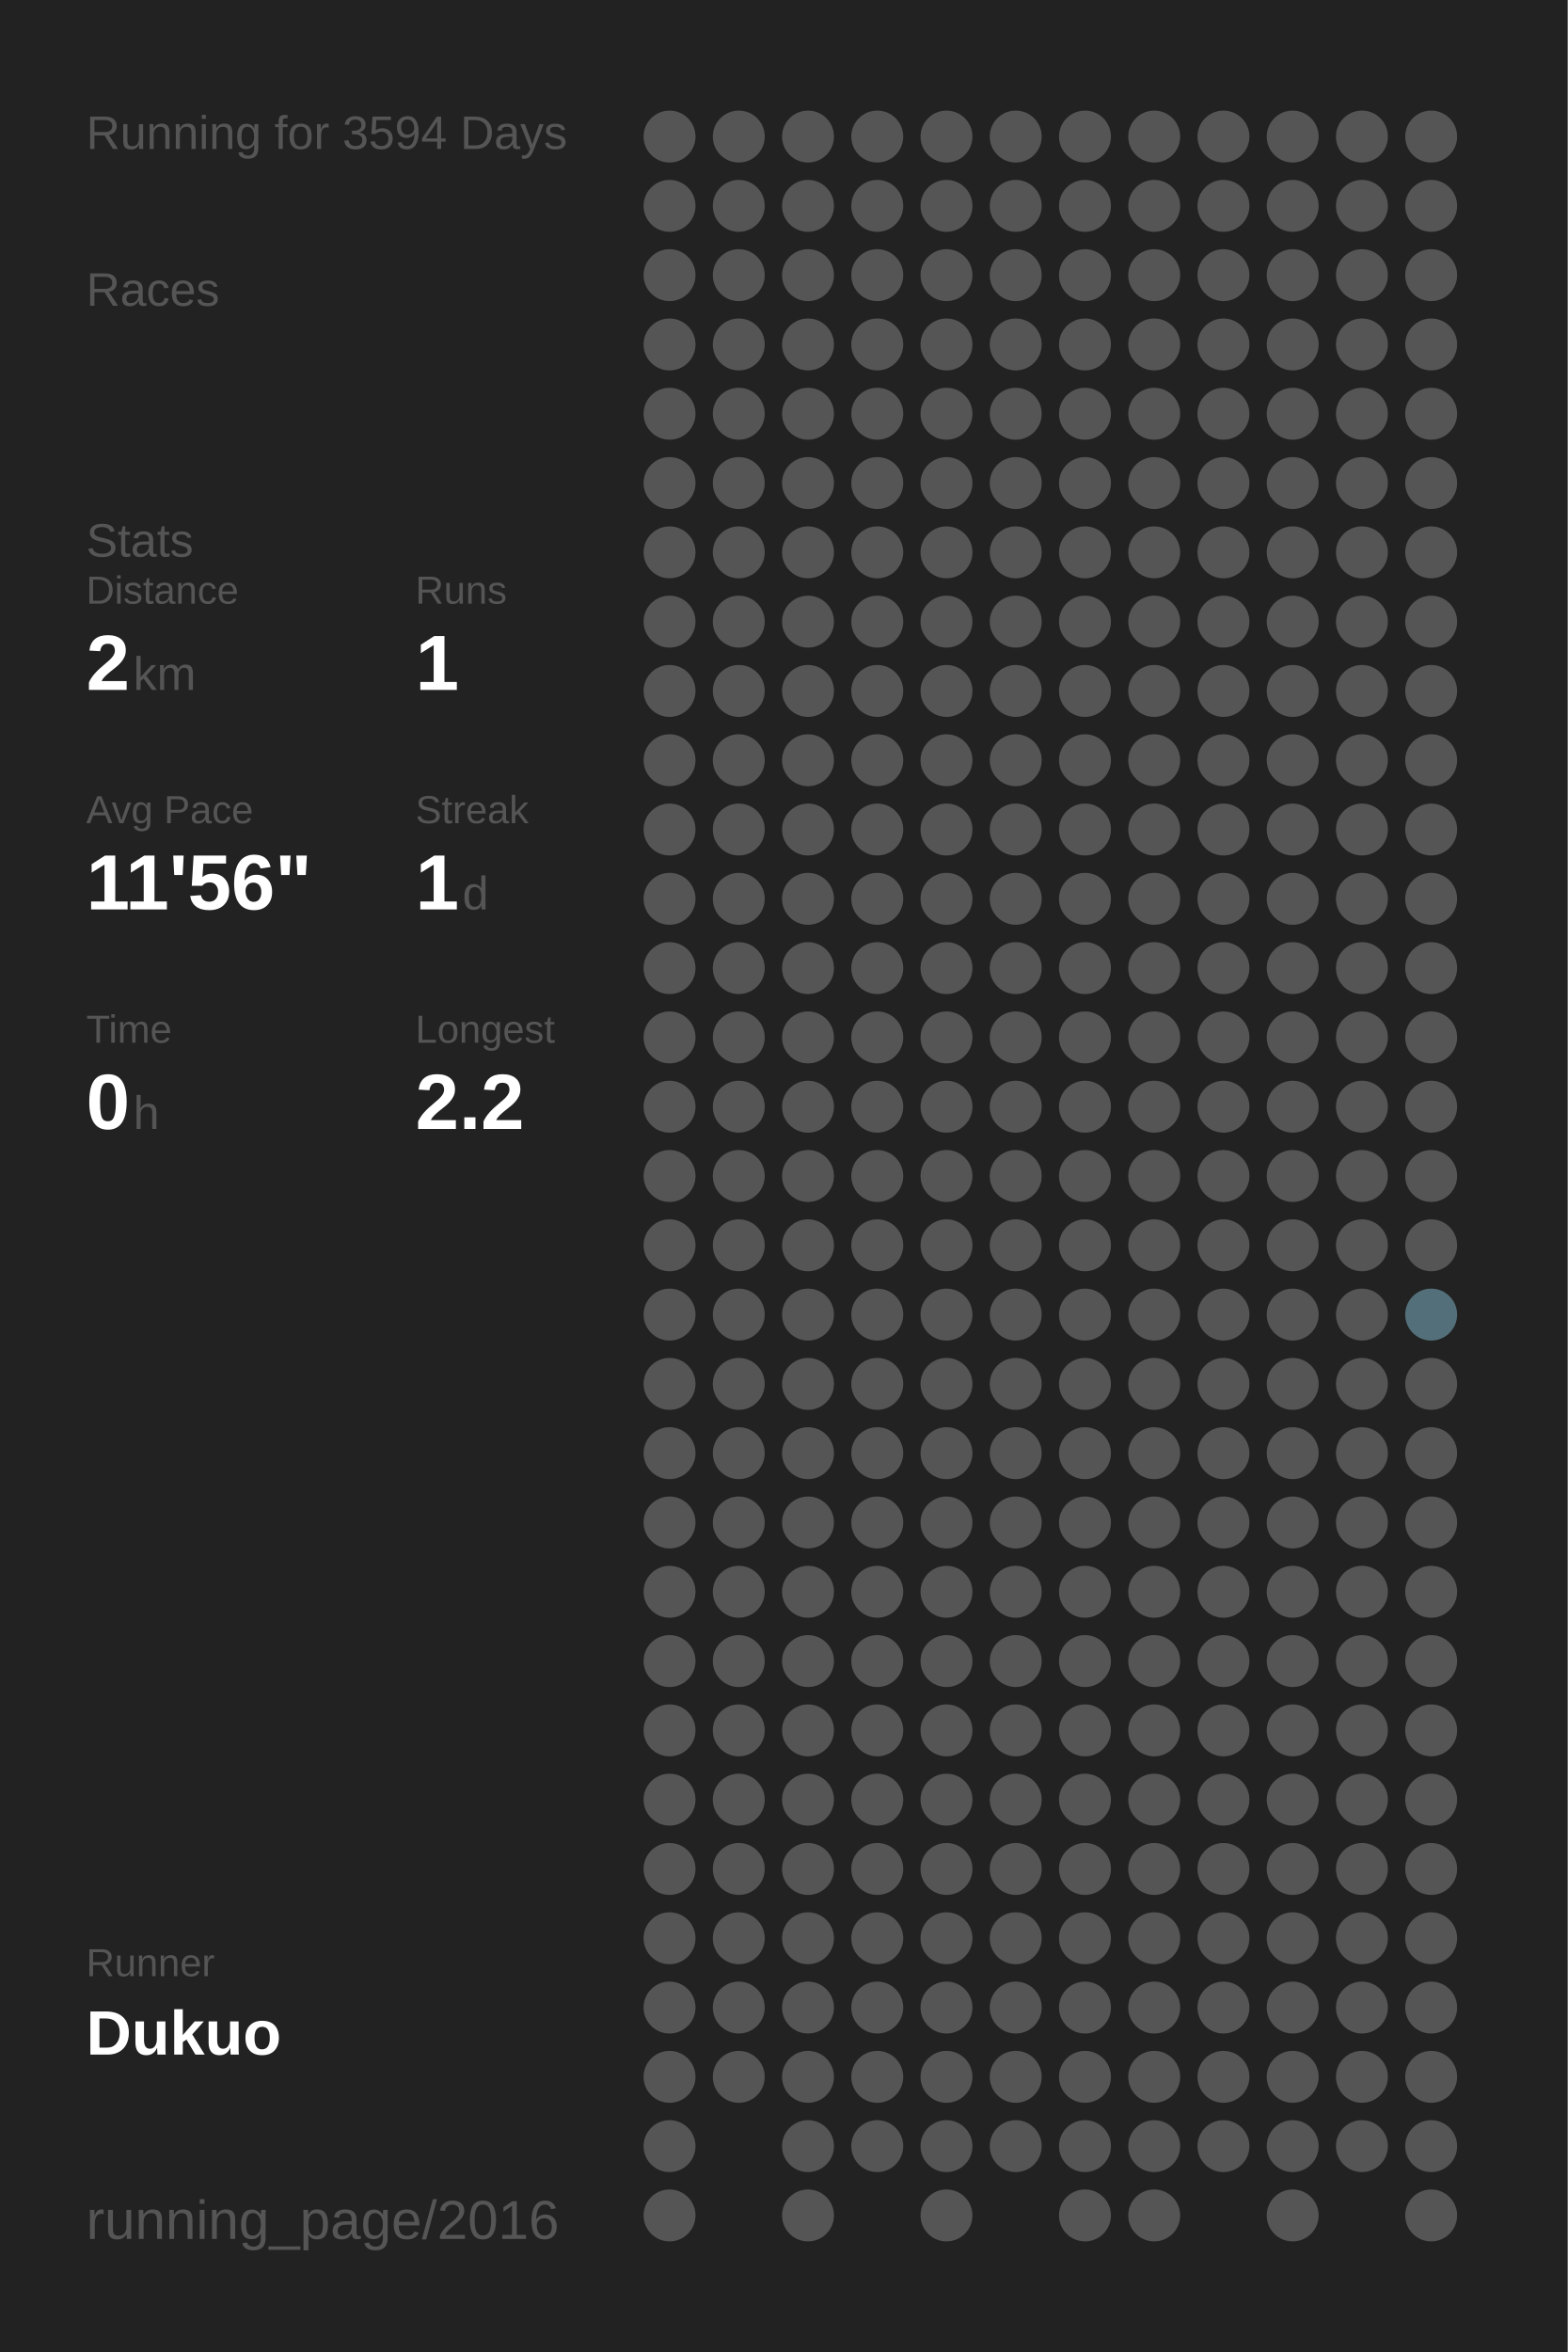
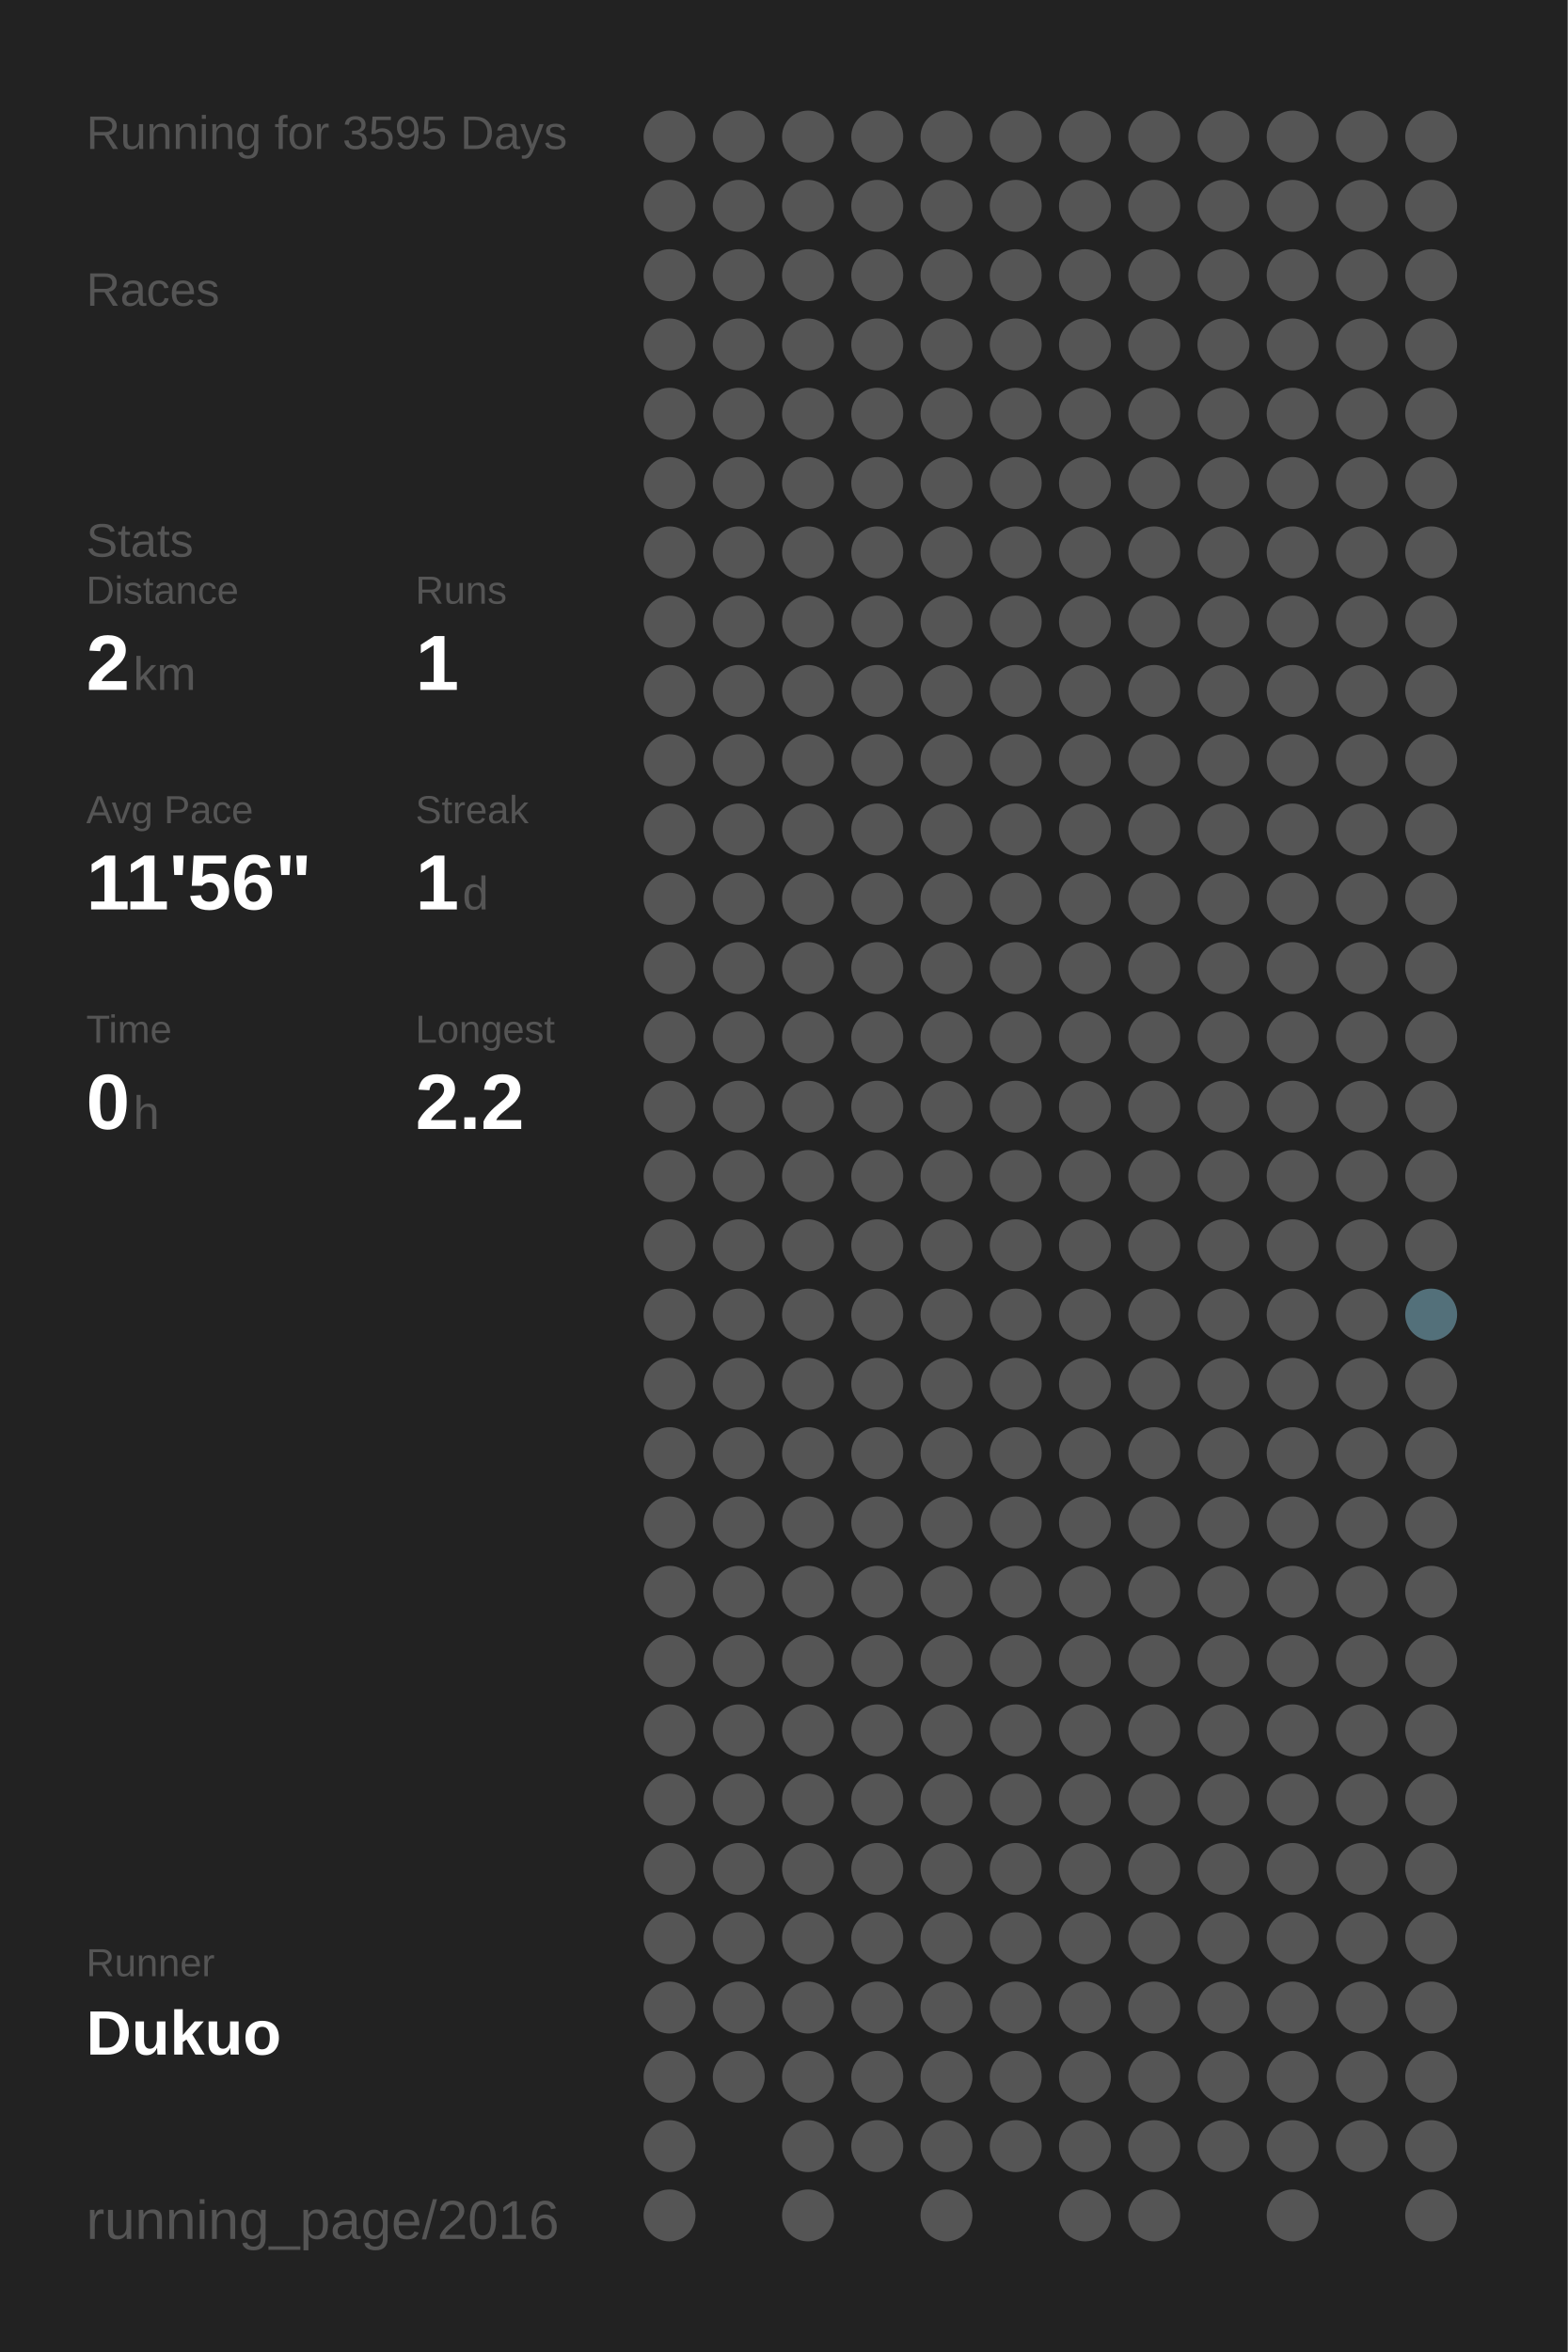
<svg xmlns="http://www.w3.org/2000/svg" baseProfile="full" height="300mm" version="1.1" viewBox="0,0,200,300" width="200mm">
  <defs />
  <rect fill="#222222" height="300" width="200" x="0" y="0" />
-   <text fill="#555555" style="font-size:6px; font-family:Arial;" x="11" y="19">Running for 3594 Days</text>
+   <text fill="#555555" style="font-size:6px; font-family:Arial;" x="11" y="19">Running for 3595 Days</text>
  <text fill="#555555" style="font-size:6px; font-family:Arial;" x="11" y="39">Races</text>
  <text fill="#555555" style="font-size:6px; font-family:Arial;" x="11" y="71">Stats</text>
  <text fill="#555555" style="font-size:5px; font-family:Arial;" x="11" y="77">Distance</text>
  <text fill="#FFFFFF" style="font-size:10px; font-family:Arial; font-weight:bold;" x="11" y="88">2</text>
  <text fill="#555555" style="font-size:6px; font-family:Arial;" x="17" y="88">km</text>
  <text fill="#555555" style="font-size:5px; font-family:Arial;" x="53" y="77">Runs</text>
  <text fill="#FFFFFF" style="font-size:10px; font-family:Arial; font-weight:bold;" x="53" y="88">1</text>
  <text fill="#555555" style="font-size:5px; font-family:Arial;" x="11" y="105">Avg Pace</text>
  <text fill="#FFFFFF" style="font-size:10px; font-family:Arial; font-weight:bold;" x="11" y="116">11'56"</text>
  <text fill="#555555" style="font-size:5px; font-family:Arial;" x="53" y="105">Streak</text>
  <text fill="#FFFFFF" style="font-size:10px; font-family:Arial; font-weight:bold;" x="53" y="116">1</text>
  <text fill="#555555" style="font-size:6px; font-family:Arial;" x="59" y="116">d</text>
  <text fill="#555555" style="font-size:5px; font-family:Arial;" x="11" y="133">Time</text>
  <text fill="#FFFFFF" style="font-size:10px; font-family:Arial; font-weight:bold;" x="11" y="144">0</text>
  <text fill="#555555" style="font-size:6px; font-family:Arial;" x="17" y="144">h</text>
  <text fill="#555555" style="font-size:5px; font-family:Arial;" x="53" y="133">Longest</text>
  <text fill="#FFFFFF" style="font-size:10px; font-family:Arial; font-weight:bold;" x="53" y="144">2.2</text>
  <text fill="#555555" style="font-size:5px; font-family:Arial;" x="11" y="252.065">Runner</text>
  <text fill="#FFFFFF" style="font-size:8px; font-family:Arial; font-weight:bold;" x="11" y="262.065">Dukuo</text>
  <text fill="#555555" style="font-size:7px; font-family:Arial;" x="11" y="285.581">running_page/2016</text>
  <circle cx="85.417" cy="17.419" fill="#555555" r="3.312" />
  <circle cx="85.417" cy="26.258" fill="#555555" r="3.312" />
  <circle cx="85.417" cy="35.097" fill="#555555" r="3.312" />
  <circle cx="85.417" cy="43.935" fill="#555555" r="3.312" />
  <circle cx="85.417" cy="52.774" fill="#555555" r="3.312" />
  <circle cx="85.417" cy="61.613" fill="#555555" r="3.312" />
  <circle cx="85.417" cy="70.452" fill="#555555" r="3.312" />
  <circle cx="85.417" cy="79.29" fill="#555555" r="3.312" />
  <circle cx="85.417" cy="88.129" fill="#555555" r="3.312" />
  <circle cx="85.417" cy="96.968" fill="#555555" r="3.312" />
  <circle cx="85.417" cy="105.806" fill="#555555" r="3.312" />
  <circle cx="85.417" cy="114.645" fill="#555555" r="3.312" />
  <circle cx="85.417" cy="123.484" fill="#555555" r="3.312" />
  <circle cx="85.417" cy="132.323" fill="#555555" r="3.312" />
  <circle cx="85.417" cy="141.161" fill="#555555" r="3.312" />
  <circle cx="85.417" cy="150" fill="#555555" r="3.312" />
  <circle cx="85.417" cy="158.839" fill="#555555" r="3.312" />
  <circle cx="85.417" cy="167.677" fill="#555555" r="3.312" />
  <circle cx="85.417" cy="176.516" fill="#555555" r="3.312" />
  <circle cx="85.417" cy="185.355" fill="#555555" r="3.312" />
  <circle cx="85.417" cy="194.194" fill="#555555" r="3.312" />
  <circle cx="85.417" cy="203.032" fill="#555555" r="3.312" />
  <circle cx="85.417" cy="211.871" fill="#555555" r="3.312" />
  <circle cx="85.417" cy="220.71" fill="#555555" r="3.312" />
  <circle cx="85.417" cy="229.548" fill="#555555" r="3.312" />
  <circle cx="85.417" cy="238.387" fill="#555555" r="3.312" />
  <circle cx="85.417" cy="247.226" fill="#555555" r="3.312" />
  <circle cx="85.417" cy="256.065" fill="#555555" r="3.312" />
  <circle cx="85.417" cy="264.903" fill="#555555" r="3.312" />
  <circle cx="85.417" cy="273.742" fill="#555555" r="3.312" />
  <circle cx="85.417" cy="282.581" fill="#555555" r="3.312" />
  <circle cx="94.25" cy="17.419" fill="#555555" r="3.312" />
  <circle cx="94.25" cy="26.258" fill="#555555" r="3.312" />
  <circle cx="94.25" cy="35.097" fill="#555555" r="3.312" />
  <circle cx="94.25" cy="43.935" fill="#555555" r="3.312" />
  <circle cx="94.25" cy="52.774" fill="#555555" r="3.312" />
  <circle cx="94.25" cy="61.613" fill="#555555" r="3.312" />
  <circle cx="94.25" cy="70.452" fill="#555555" r="3.312" />
  <circle cx="94.25" cy="79.29" fill="#555555" r="3.312" />
  <circle cx="94.25" cy="88.129" fill="#555555" r="3.312" />
  <circle cx="94.25" cy="96.968" fill="#555555" r="3.312" />
  <circle cx="94.25" cy="105.806" fill="#555555" r="3.312" />
  <circle cx="94.25" cy="114.645" fill="#555555" r="3.312" />
  <circle cx="94.25" cy="123.484" fill="#555555" r="3.312" />
  <circle cx="94.25" cy="132.323" fill="#555555" r="3.312" />
  <circle cx="94.25" cy="141.161" fill="#555555" r="3.312" />
  <circle cx="94.25" cy="150" fill="#555555" r="3.312" />
  <circle cx="94.25" cy="158.839" fill="#555555" r="3.312" />
  <circle cx="94.25" cy="167.677" fill="#555555" r="3.312" />
  <circle cx="94.25" cy="176.516" fill="#555555" r="3.312" />
  <circle cx="94.25" cy="185.355" fill="#555555" r="3.312" />
  <circle cx="94.25" cy="194.194" fill="#555555" r="3.312" />
  <circle cx="94.25" cy="203.032" fill="#555555" r="3.312" />
  <circle cx="94.25" cy="211.871" fill="#555555" r="3.312" />
  <circle cx="94.25" cy="220.71" fill="#555555" r="3.312" />
  <circle cx="94.25" cy="229.548" fill="#555555" r="3.312" />
  <circle cx="94.25" cy="238.387" fill="#555555" r="3.312" />
  <circle cx="94.25" cy="247.226" fill="#555555" r="3.312" />
  <circle cx="94.25" cy="256.065" fill="#555555" r="3.312" />
  <circle cx="94.25" cy="264.903" fill="#555555" r="3.312" />
  <circle cx="103.083" cy="17.419" fill="#555555" r="3.312" />
  <circle cx="103.083" cy="26.258" fill="#555555" r="3.312" />
  <circle cx="103.083" cy="35.097" fill="#555555" r="3.312" />
  <circle cx="103.083" cy="43.935" fill="#555555" r="3.312" />
  <circle cx="103.083" cy="52.774" fill="#555555" r="3.312" />
  <circle cx="103.083" cy="61.613" fill="#555555" r="3.312" />
  <circle cx="103.083" cy="70.452" fill="#555555" r="3.312" />
  <circle cx="103.083" cy="79.29" fill="#555555" r="3.312" />
  <circle cx="103.083" cy="88.129" fill="#555555" r="3.312" />
  <circle cx="103.083" cy="96.968" fill="#555555" r="3.312" />
  <circle cx="103.083" cy="105.806" fill="#555555" r="3.312" />
  <circle cx="103.083" cy="114.645" fill="#555555" r="3.312" />
  <circle cx="103.083" cy="123.484" fill="#555555" r="3.312" />
  <circle cx="103.083" cy="132.323" fill="#555555" r="3.312" />
  <circle cx="103.083" cy="141.161" fill="#555555" r="3.312" />
  <circle cx="103.083" cy="150" fill="#555555" r="3.312" />
  <circle cx="103.083" cy="158.839" fill="#555555" r="3.312" />
  <circle cx="103.083" cy="167.677" fill="#555555" r="3.312" />
  <circle cx="103.083" cy="176.516" fill="#555555" r="3.312" />
  <circle cx="103.083" cy="185.355" fill="#555555" r="3.312" />
  <circle cx="103.083" cy="194.194" fill="#555555" r="3.312" />
  <circle cx="103.083" cy="203.032" fill="#555555" r="3.312" />
  <circle cx="103.083" cy="211.871" fill="#555555" r="3.312" />
  <circle cx="103.083" cy="220.71" fill="#555555" r="3.312" />
  <circle cx="103.083" cy="229.548" fill="#555555" r="3.312" />
  <circle cx="103.083" cy="238.387" fill="#555555" r="3.312" />
  <circle cx="103.083" cy="247.226" fill="#555555" r="3.312" />
  <circle cx="103.083" cy="256.065" fill="#555555" r="3.312" />
  <circle cx="103.083" cy="264.903" fill="#555555" r="3.312" />
  <circle cx="103.083" cy="273.742" fill="#555555" r="3.312" />
  <circle cx="103.083" cy="282.581" fill="#555555" r="3.312" />
  <circle cx="111.917" cy="17.419" fill="#555555" r="3.312" />
  <circle cx="111.917" cy="26.258" fill="#555555" r="3.312" />
  <circle cx="111.917" cy="35.097" fill="#555555" r="3.312" />
  <circle cx="111.917" cy="43.935" fill="#555555" r="3.312" />
  <circle cx="111.917" cy="52.774" fill="#555555" r="3.312" />
  <circle cx="111.917" cy="61.613" fill="#555555" r="3.312" />
  <circle cx="111.917" cy="70.452" fill="#555555" r="3.312" />
  <circle cx="111.917" cy="79.29" fill="#555555" r="3.312" />
  <circle cx="111.917" cy="88.129" fill="#555555" r="3.312" />
  <circle cx="111.917" cy="96.968" fill="#555555" r="3.312" />
  <circle cx="111.917" cy="105.806" fill="#555555" r="3.312" />
  <circle cx="111.917" cy="114.645" fill="#555555" r="3.312" />
  <circle cx="111.917" cy="123.484" fill="#555555" r="3.312" />
  <circle cx="111.917" cy="132.323" fill="#555555" r="3.312" />
  <circle cx="111.917" cy="141.161" fill="#555555" r="3.312" />
  <circle cx="111.917" cy="150" fill="#555555" r="3.312" />
  <circle cx="111.917" cy="158.839" fill="#555555" r="3.312" />
  <circle cx="111.917" cy="167.677" fill="#555555" r="3.312" />
  <circle cx="111.917" cy="176.516" fill="#555555" r="3.312" />
  <circle cx="111.917" cy="185.355" fill="#555555" r="3.312" />
  <circle cx="111.917" cy="194.194" fill="#555555" r="3.312" />
  <circle cx="111.917" cy="203.032" fill="#555555" r="3.312" />
  <circle cx="111.917" cy="211.871" fill="#555555" r="3.312" />
  <circle cx="111.917" cy="220.71" fill="#555555" r="3.312" />
  <circle cx="111.917" cy="229.548" fill="#555555" r="3.312" />
  <circle cx="111.917" cy="238.387" fill="#555555" r="3.312" />
  <circle cx="111.917" cy="247.226" fill="#555555" r="3.312" />
  <circle cx="111.917" cy="256.065" fill="#555555" r="3.312" />
  <circle cx="111.917" cy="264.903" fill="#555555" r="3.312" />
  <circle cx="111.917" cy="273.742" fill="#555555" r="3.312" />
  <circle cx="120.75" cy="17.419" fill="#555555" r="3.312" />
  <circle cx="120.75" cy="26.258" fill="#555555" r="3.312" />
  <circle cx="120.75" cy="35.097" fill="#555555" r="3.312" />
  <circle cx="120.75" cy="43.935" fill="#555555" r="3.312" />
  <circle cx="120.75" cy="52.774" fill="#555555" r="3.312" />
  <circle cx="120.75" cy="61.613" fill="#555555" r="3.312" />
  <circle cx="120.75" cy="70.452" fill="#555555" r="3.312" />
  <circle cx="120.75" cy="79.29" fill="#555555" r="3.312" />
  <circle cx="120.75" cy="88.129" fill="#555555" r="3.312" />
  <circle cx="120.75" cy="96.968" fill="#555555" r="3.312" />
  <circle cx="120.75" cy="105.806" fill="#555555" r="3.312" />
  <circle cx="120.75" cy="114.645" fill="#555555" r="3.312" />
  <circle cx="120.75" cy="123.484" fill="#555555" r="3.312" />
  <circle cx="120.75" cy="132.323" fill="#555555" r="3.312" />
  <circle cx="120.75" cy="141.161" fill="#555555" r="3.312" />
  <circle cx="120.75" cy="150" fill="#555555" r="3.312" />
  <circle cx="120.75" cy="158.839" fill="#555555" r="3.312" />
  <circle cx="120.75" cy="167.677" fill="#555555" r="3.312" />
  <circle cx="120.75" cy="176.516" fill="#555555" r="3.312" />
  <circle cx="120.75" cy="185.355" fill="#555555" r="3.312" />
  <circle cx="120.75" cy="194.194" fill="#555555" r="3.312" />
  <circle cx="120.75" cy="203.032" fill="#555555" r="3.312" />
  <circle cx="120.75" cy="211.871" fill="#555555" r="3.312" />
  <circle cx="120.75" cy="220.71" fill="#555555" r="3.312" />
  <circle cx="120.75" cy="229.548" fill="#555555" r="3.312" />
  <circle cx="120.75" cy="238.387" fill="#555555" r="3.312" />
  <circle cx="120.75" cy="247.226" fill="#555555" r="3.312" />
  <circle cx="120.75" cy="256.065" fill="#555555" r="3.312" />
  <circle cx="120.75" cy="264.903" fill="#555555" r="3.312" />
  <circle cx="120.75" cy="273.742" fill="#555555" r="3.312" />
  <circle cx="120.75" cy="282.581" fill="#555555" r="3.312" />
  <circle cx="129.583" cy="17.419" fill="#555555" r="3.312" />
  <circle cx="129.583" cy="26.258" fill="#555555" r="3.312" />
  <circle cx="129.583" cy="35.097" fill="#555555" r="3.312" />
  <circle cx="129.583" cy="43.935" fill="#555555" r="3.312" />
  <circle cx="129.583" cy="52.774" fill="#555555" r="3.312" />
  <circle cx="129.583" cy="61.613" fill="#555555" r="3.312" />
  <circle cx="129.583" cy="70.452" fill="#555555" r="3.312" />
  <circle cx="129.583" cy="79.29" fill="#555555" r="3.312" />
  <circle cx="129.583" cy="88.129" fill="#555555" r="3.312" />
  <circle cx="129.583" cy="96.968" fill="#555555" r="3.312" />
  <circle cx="129.583" cy="105.806" fill="#555555" r="3.312" />
  <circle cx="129.583" cy="114.645" fill="#555555" r="3.312" />
  <circle cx="129.583" cy="123.484" fill="#555555" r="3.312" />
  <circle cx="129.583" cy="132.323" fill="#555555" r="3.312" />
  <circle cx="129.583" cy="141.161" fill="#555555" r="3.312" />
  <circle cx="129.583" cy="150" fill="#555555" r="3.312" />
  <circle cx="129.583" cy="158.839" fill="#555555" r="3.312" />
  <circle cx="129.583" cy="167.677" fill="#555555" r="3.312" />
  <circle cx="129.583" cy="176.516" fill="#555555" r="3.312" />
  <circle cx="129.583" cy="185.355" fill="#555555" r="3.312" />
  <circle cx="129.583" cy="194.194" fill="#555555" r="3.312" />
  <circle cx="129.583" cy="203.032" fill="#555555" r="3.312" />
  <circle cx="129.583" cy="211.871" fill="#555555" r="3.312" />
  <circle cx="129.583" cy="220.71" fill="#555555" r="3.312" />
  <circle cx="129.583" cy="229.548" fill="#555555" r="3.312" />
  <circle cx="129.583" cy="238.387" fill="#555555" r="3.312" />
  <circle cx="129.583" cy="247.226" fill="#555555" r="3.312" />
  <circle cx="129.583" cy="256.065" fill="#555555" r="3.312" />
  <circle cx="129.583" cy="264.903" fill="#555555" r="3.312" />
  <circle cx="129.583" cy="273.742" fill="#555555" r="3.312" />
  <circle cx="138.417" cy="17.419" fill="#555555" r="3.312" />
  <circle cx="138.417" cy="26.258" fill="#555555" r="3.312" />
  <circle cx="138.417" cy="35.097" fill="#555555" r="3.312" />
  <circle cx="138.417" cy="43.935" fill="#555555" r="3.312" />
  <circle cx="138.417" cy="52.774" fill="#555555" r="3.312" />
  <circle cx="138.417" cy="61.613" fill="#555555" r="3.312" />
  <circle cx="138.417" cy="70.452" fill="#555555" r="3.312" />
  <circle cx="138.417" cy="79.29" fill="#555555" r="3.312" />
  <circle cx="138.417" cy="88.129" fill="#555555" r="3.312" />
  <circle cx="138.417" cy="96.968" fill="#555555" r="3.312" />
  <circle cx="138.417" cy="105.806" fill="#555555" r="3.312" />
  <circle cx="138.417" cy="114.645" fill="#555555" r="3.312" />
  <circle cx="138.417" cy="123.484" fill="#555555" r="3.312" />
  <circle cx="138.417" cy="132.323" fill="#555555" r="3.312" />
  <circle cx="138.417" cy="141.161" fill="#555555" r="3.312" />
  <circle cx="138.417" cy="150" fill="#555555" r="3.312" />
  <circle cx="138.417" cy="158.839" fill="#555555" r="3.312" />
  <circle cx="138.417" cy="167.677" fill="#555555" r="3.312" />
  <circle cx="138.417" cy="176.516" fill="#555555" r="3.312" />
  <circle cx="138.417" cy="185.355" fill="#555555" r="3.312" />
  <circle cx="138.417" cy="194.194" fill="#555555" r="3.312" />
  <circle cx="138.417" cy="203.032" fill="#555555" r="3.312" />
  <circle cx="138.417" cy="211.871" fill="#555555" r="3.312" />
  <circle cx="138.417" cy="220.71" fill="#555555" r="3.312" />
  <circle cx="138.417" cy="229.548" fill="#555555" r="3.312" />
  <circle cx="138.417" cy="238.387" fill="#555555" r="3.312" />
  <circle cx="138.417" cy="247.226" fill="#555555" r="3.312" />
  <circle cx="138.417" cy="256.065" fill="#555555" r="3.312" />
  <circle cx="138.417" cy="264.903" fill="#555555" r="3.312" />
  <circle cx="138.417" cy="273.742" fill="#555555" r="3.312" />
  <circle cx="138.417" cy="282.581" fill="#555555" r="3.312" />
  <circle cx="147.25" cy="17.419" fill="#555555" r="3.312" />
  <circle cx="147.25" cy="26.258" fill="#555555" r="3.312" />
  <circle cx="147.25" cy="35.097" fill="#555555" r="3.312" />
  <circle cx="147.25" cy="43.935" fill="#555555" r="3.312" />
  <circle cx="147.25" cy="52.774" fill="#555555" r="3.312" />
  <circle cx="147.25" cy="61.613" fill="#555555" r="3.312" />
  <circle cx="147.25" cy="70.452" fill="#555555" r="3.312" />
  <circle cx="147.25" cy="79.29" fill="#555555" r="3.312" />
  <circle cx="147.25" cy="88.129" fill="#555555" r="3.312" />
  <circle cx="147.25" cy="96.968" fill="#555555" r="3.312" />
  <circle cx="147.25" cy="105.806" fill="#555555" r="3.312" />
  <circle cx="147.25" cy="114.645" fill="#555555" r="3.312" />
  <circle cx="147.25" cy="123.484" fill="#555555" r="3.312" />
  <circle cx="147.25" cy="132.323" fill="#555555" r="3.312" />
  <circle cx="147.25" cy="141.161" fill="#555555" r="3.312" />
  <circle cx="147.25" cy="150" fill="#555555" r="3.312" />
  <circle cx="147.25" cy="158.839" fill="#555555" r="3.312" />
  <circle cx="147.25" cy="167.677" fill="#555555" r="3.312" />
  <circle cx="147.25" cy="176.516" fill="#555555" r="3.312" />
  <circle cx="147.25" cy="185.355" fill="#555555" r="3.312" />
  <circle cx="147.25" cy="194.194" fill="#555555" r="3.312" />
  <circle cx="147.25" cy="203.032" fill="#555555" r="3.312" />
  <circle cx="147.25" cy="211.871" fill="#555555" r="3.312" />
  <circle cx="147.25" cy="220.71" fill="#555555" r="3.312" />
  <circle cx="147.25" cy="229.548" fill="#555555" r="3.312" />
  <circle cx="147.25" cy="238.387" fill="#555555" r="3.312" />
  <circle cx="147.25" cy="247.226" fill="#555555" r="3.312" />
  <circle cx="147.25" cy="256.065" fill="#555555" r="3.312" />
  <circle cx="147.25" cy="264.903" fill="#555555" r="3.312" />
  <circle cx="147.25" cy="273.742" fill="#555555" r="3.312" />
  <circle cx="147.25" cy="282.581" fill="#555555" r="3.312" />
  <circle cx="156.083" cy="17.419" fill="#555555" r="3.312" />
  <circle cx="156.083" cy="26.258" fill="#555555" r="3.312" />
  <circle cx="156.083" cy="35.097" fill="#555555" r="3.312" />
  <circle cx="156.083" cy="43.935" fill="#555555" r="3.312" />
  <circle cx="156.083" cy="52.774" fill="#555555" r="3.312" />
  <circle cx="156.083" cy="61.613" fill="#555555" r="3.312" />
  <circle cx="156.083" cy="70.452" fill="#555555" r="3.312" />
  <circle cx="156.083" cy="79.29" fill="#555555" r="3.312" />
  <circle cx="156.083" cy="88.129" fill="#555555" r="3.312" />
  <circle cx="156.083" cy="96.968" fill="#555555" r="3.312" />
  <circle cx="156.083" cy="105.806" fill="#555555" r="3.312" />
  <circle cx="156.083" cy="114.645" fill="#555555" r="3.312" />
  <circle cx="156.083" cy="123.484" fill="#555555" r="3.312" />
  <circle cx="156.083" cy="132.323" fill="#555555" r="3.312" />
  <circle cx="156.083" cy="141.161" fill="#555555" r="3.312" />
  <circle cx="156.083" cy="150" fill="#555555" r="3.312" />
  <circle cx="156.083" cy="158.839" fill="#555555" r="3.312" />
  <circle cx="156.083" cy="167.677" fill="#555555" r="3.312" />
  <circle cx="156.083" cy="176.516" fill="#555555" r="3.312" />
  <circle cx="156.083" cy="185.355" fill="#555555" r="3.312" />
  <circle cx="156.083" cy="194.194" fill="#555555" r="3.312" />
  <circle cx="156.083" cy="203.032" fill="#555555" r="3.312" />
  <circle cx="156.083" cy="211.871" fill="#555555" r="3.312" />
  <circle cx="156.083" cy="220.71" fill="#555555" r="3.312" />
  <circle cx="156.083" cy="229.548" fill="#555555" r="3.312" />
  <circle cx="156.083" cy="238.387" fill="#555555" r="3.312" />
  <circle cx="156.083" cy="247.226" fill="#555555" r="3.312" />
  <circle cx="156.083" cy="256.065" fill="#555555" r="3.312" />
  <circle cx="156.083" cy="264.903" fill="#555555" r="3.312" />
  <circle cx="156.083" cy="273.742" fill="#555555" r="3.312" />
  <circle cx="164.917" cy="17.419" fill="#555555" r="3.312" />
  <circle cx="164.917" cy="26.258" fill="#555555" r="3.312" />
  <circle cx="164.917" cy="35.097" fill="#555555" r="3.312" />
  <circle cx="164.917" cy="43.935" fill="#555555" r="3.312" />
  <circle cx="164.917" cy="52.774" fill="#555555" r="3.312" />
  <circle cx="164.917" cy="61.613" fill="#555555" r="3.312" />
  <circle cx="164.917" cy="70.452" fill="#555555" r="3.312" />
  <circle cx="164.917" cy="79.29" fill="#555555" r="3.312" />
  <circle cx="164.917" cy="88.129" fill="#555555" r="3.312" />
  <circle cx="164.917" cy="96.968" fill="#555555" r="3.312" />
  <circle cx="164.917" cy="105.806" fill="#555555" r="3.312" />
  <circle cx="164.917" cy="114.645" fill="#555555" r="3.312" />
  <circle cx="164.917" cy="123.484" fill="#555555" r="3.312" />
  <circle cx="164.917" cy="132.323" fill="#555555" r="3.312" />
  <circle cx="164.917" cy="141.161" fill="#555555" r="3.312" />
  <circle cx="164.917" cy="150" fill="#555555" r="3.312" />
  <circle cx="164.917" cy="158.839" fill="#555555" r="3.312" />
  <circle cx="164.917" cy="167.677" fill="#555555" r="3.312" />
  <circle cx="164.917" cy="176.516" fill="#555555" r="3.312" />
  <circle cx="164.917" cy="185.355" fill="#555555" r="3.312" />
  <circle cx="164.917" cy="194.194" fill="#555555" r="3.312" />
  <circle cx="164.917" cy="203.032" fill="#555555" r="3.312" />
  <circle cx="164.917" cy="211.871" fill="#555555" r="3.312" />
  <circle cx="164.917" cy="220.71" fill="#555555" r="3.312" />
  <circle cx="164.917" cy="229.548" fill="#555555" r="3.312" />
  <circle cx="164.917" cy="238.387" fill="#555555" r="3.312" />
  <circle cx="164.917" cy="247.226" fill="#555555" r="3.312" />
  <circle cx="164.917" cy="256.065" fill="#555555" r="3.312" />
  <circle cx="164.917" cy="264.903" fill="#555555" r="3.312" />
  <circle cx="164.917" cy="273.742" fill="#555555" r="3.312" />
  <circle cx="164.917" cy="282.581" fill="#555555" r="3.312" />
  <circle cx="173.75" cy="17.419" fill="#555555" r="3.312" />
  <circle cx="173.75" cy="26.258" fill="#555555" r="3.312" />
  <circle cx="173.75" cy="35.097" fill="#555555" r="3.312" />
  <circle cx="173.75" cy="43.935" fill="#555555" r="3.312" />
  <circle cx="173.75" cy="52.774" fill="#555555" r="3.312" />
  <circle cx="173.75" cy="61.613" fill="#555555" r="3.312" />
  <circle cx="173.75" cy="70.452" fill="#555555" r="3.312" />
  <circle cx="173.75" cy="79.29" fill="#555555" r="3.312" />
  <circle cx="173.75" cy="88.129" fill="#555555" r="3.312" />
  <circle cx="173.75" cy="96.968" fill="#555555" r="3.312" />
  <circle cx="173.75" cy="105.806" fill="#555555" r="3.312" />
  <circle cx="173.75" cy="114.645" fill="#555555" r="3.312" />
  <circle cx="173.75" cy="123.484" fill="#555555" r="3.312" />
  <circle cx="173.75" cy="132.323" fill="#555555" r="3.312" />
  <circle cx="173.75" cy="141.161" fill="#555555" r="3.312" />
  <circle cx="173.75" cy="150" fill="#555555" r="3.312" />
  <circle cx="173.75" cy="158.839" fill="#555555" r="3.312" />
  <circle cx="173.75" cy="167.677" fill="#555555" r="3.312" />
  <circle cx="173.75" cy="176.516" fill="#555555" r="3.312" />
  <circle cx="173.75" cy="185.355" fill="#555555" r="3.312" />
  <circle cx="173.75" cy="194.194" fill="#555555" r="3.312" />
  <circle cx="173.75" cy="203.032" fill="#555555" r="3.312" />
  <circle cx="173.75" cy="211.871" fill="#555555" r="3.312" />
  <circle cx="173.75" cy="220.71" fill="#555555" r="3.312" />
  <circle cx="173.75" cy="229.548" fill="#555555" r="3.312" />
  <circle cx="173.75" cy="238.387" fill="#555555" r="3.312" />
  <circle cx="173.75" cy="247.226" fill="#555555" r="3.312" />
  <circle cx="173.75" cy="256.065" fill="#555555" r="3.312" />
  <circle cx="173.75" cy="264.903" fill="#555555" r="3.312" />
  <circle cx="173.75" cy="273.742" fill="#555555" r="3.312" />
  <circle cx="182.583" cy="17.419" fill="#555555" r="3.312" />
  <circle cx="182.583" cy="26.258" fill="#555555" r="3.312" />
  <circle cx="182.583" cy="35.097" fill="#555555" r="3.312" />
  <circle cx="182.583" cy="43.935" fill="#555555" r="3.312" />
  <circle cx="182.583" cy="52.774" fill="#555555" r="3.312" />
  <circle cx="182.583" cy="61.613" fill="#555555" r="3.312" />
  <circle cx="182.583" cy="70.452" fill="#555555" r="3.312" />
  <circle cx="182.583" cy="79.29" fill="#555555" r="3.312" />
  <circle cx="182.583" cy="88.129" fill="#555555" r="3.312" />
  <circle cx="182.583" cy="96.968" fill="#555555" r="3.312" />
  <circle cx="182.583" cy="105.806" fill="#555555" r="3.312" />
  <circle cx="182.583" cy="114.645" fill="#555555" r="3.312" />
  <circle cx="182.583" cy="123.484" fill="#555555" r="3.312" />
  <circle cx="182.583" cy="132.323" fill="#555555" r="3.312" />
  <circle cx="182.583" cy="141.161" fill="#555555" r="3.312" />
  <circle cx="182.583" cy="150" fill="#555555" r="3.312" />
  <circle cx="182.583" cy="158.839" fill="#555555" r="3.312" />
  <circle cx="182.583" cy="167.677" fill="#53707a" r="3.312" />
  <circle cx="182.583" cy="176.516" fill="#555555" r="3.312" />
  <circle cx="182.583" cy="185.355" fill="#555555" r="3.312" />
  <circle cx="182.583" cy="194.194" fill="#555555" r="3.312" />
  <circle cx="182.583" cy="203.032" fill="#555555" r="3.312" />
  <circle cx="182.583" cy="211.871" fill="#555555" r="3.312" />
  <circle cx="182.583" cy="220.71" fill="#555555" r="3.312" />
  <circle cx="182.583" cy="229.548" fill="#555555" r="3.312" />
  <circle cx="182.583" cy="238.387" fill="#555555" r="3.312" />
  <circle cx="182.583" cy="247.226" fill="#555555" r="3.312" />
  <circle cx="182.583" cy="256.065" fill="#555555" r="3.312" />
  <circle cx="182.583" cy="264.903" fill="#555555" r="3.312" />
  <circle cx="182.583" cy="273.742" fill="#555555" r="3.312" />
  <circle cx="182.583" cy="282.581" fill="#555555" r="3.312" />
</svg>
